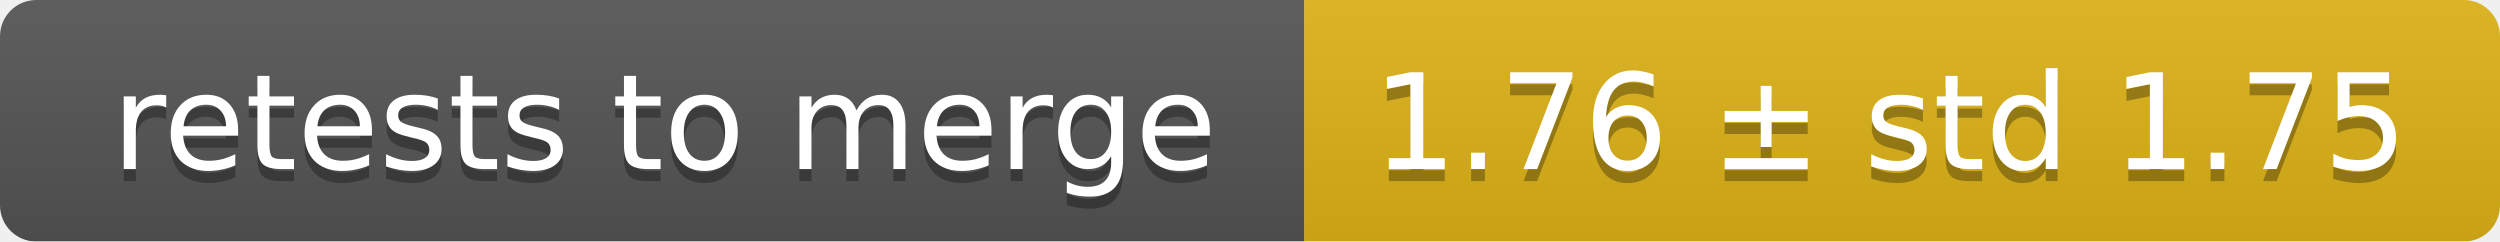
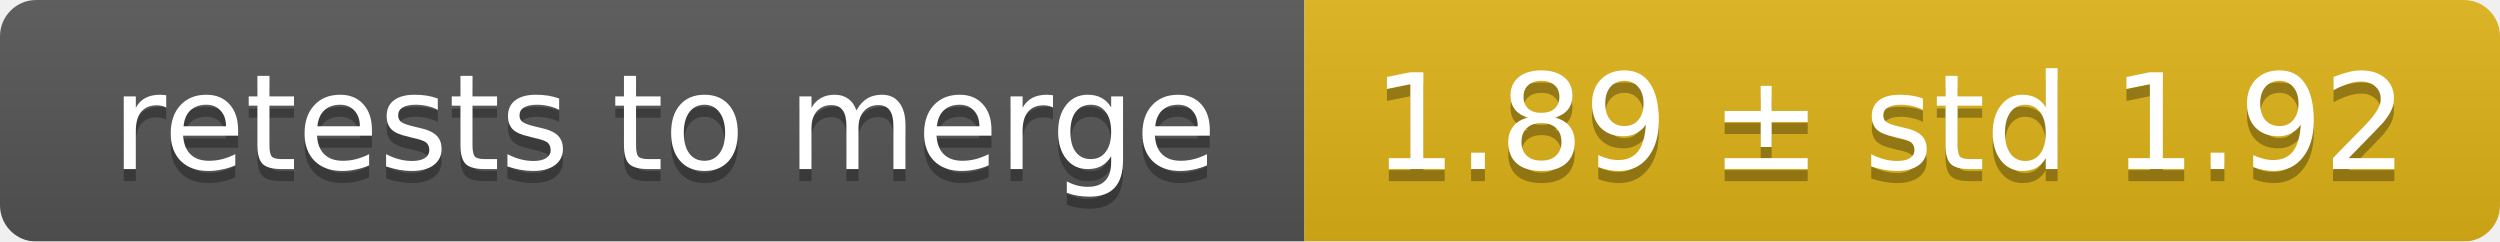
<svg xmlns="http://www.w3.org/2000/svg" width="207" height="20">
  <linearGradient id="smooth" x2="0" y2="100%">
    <stop offset="0" stop-color="#bbb" stop-opacity=".1" />
    <stop offset="1" stop-opacity=".1" />
  </linearGradient>
  <mask id="round">
    <rect width="207" height="20" rx="3" fill="#fff" />
  </mask>
  <g mask="url(#round)">
    <rect width="108" height="20" fill="#555" />
    <rect x="108" width="99" height="20" fill="#dfb317" />
    <rect width="207" height="20" fill="url(#smooth)" />
  </g>
  <g fill="#fff" text-anchor="middle" font-family="DejaVu Sans,Verdana,Geneva,sans-serif" font-size="11">
    <text x="55" y="15" fill="#010101" fill-opacity=".3">retests to merge</text>
    <text x="55" y="14">retests to merge</text>
-     <text x="156.5" y="15" fill="#010101" fill-opacity=".3">1.76 ± std 1.75</text>
-     <text x="156.5" y="14">1.76 ± std 1.75</text>
+     <text x="156.5" y="15" fill="#010101" fill-opacity=".3">1.89 ± std 1.92</text>
+     <text x="156.5" y="14">1.89 ± std 1.92</text>
  </g>
</svg>
